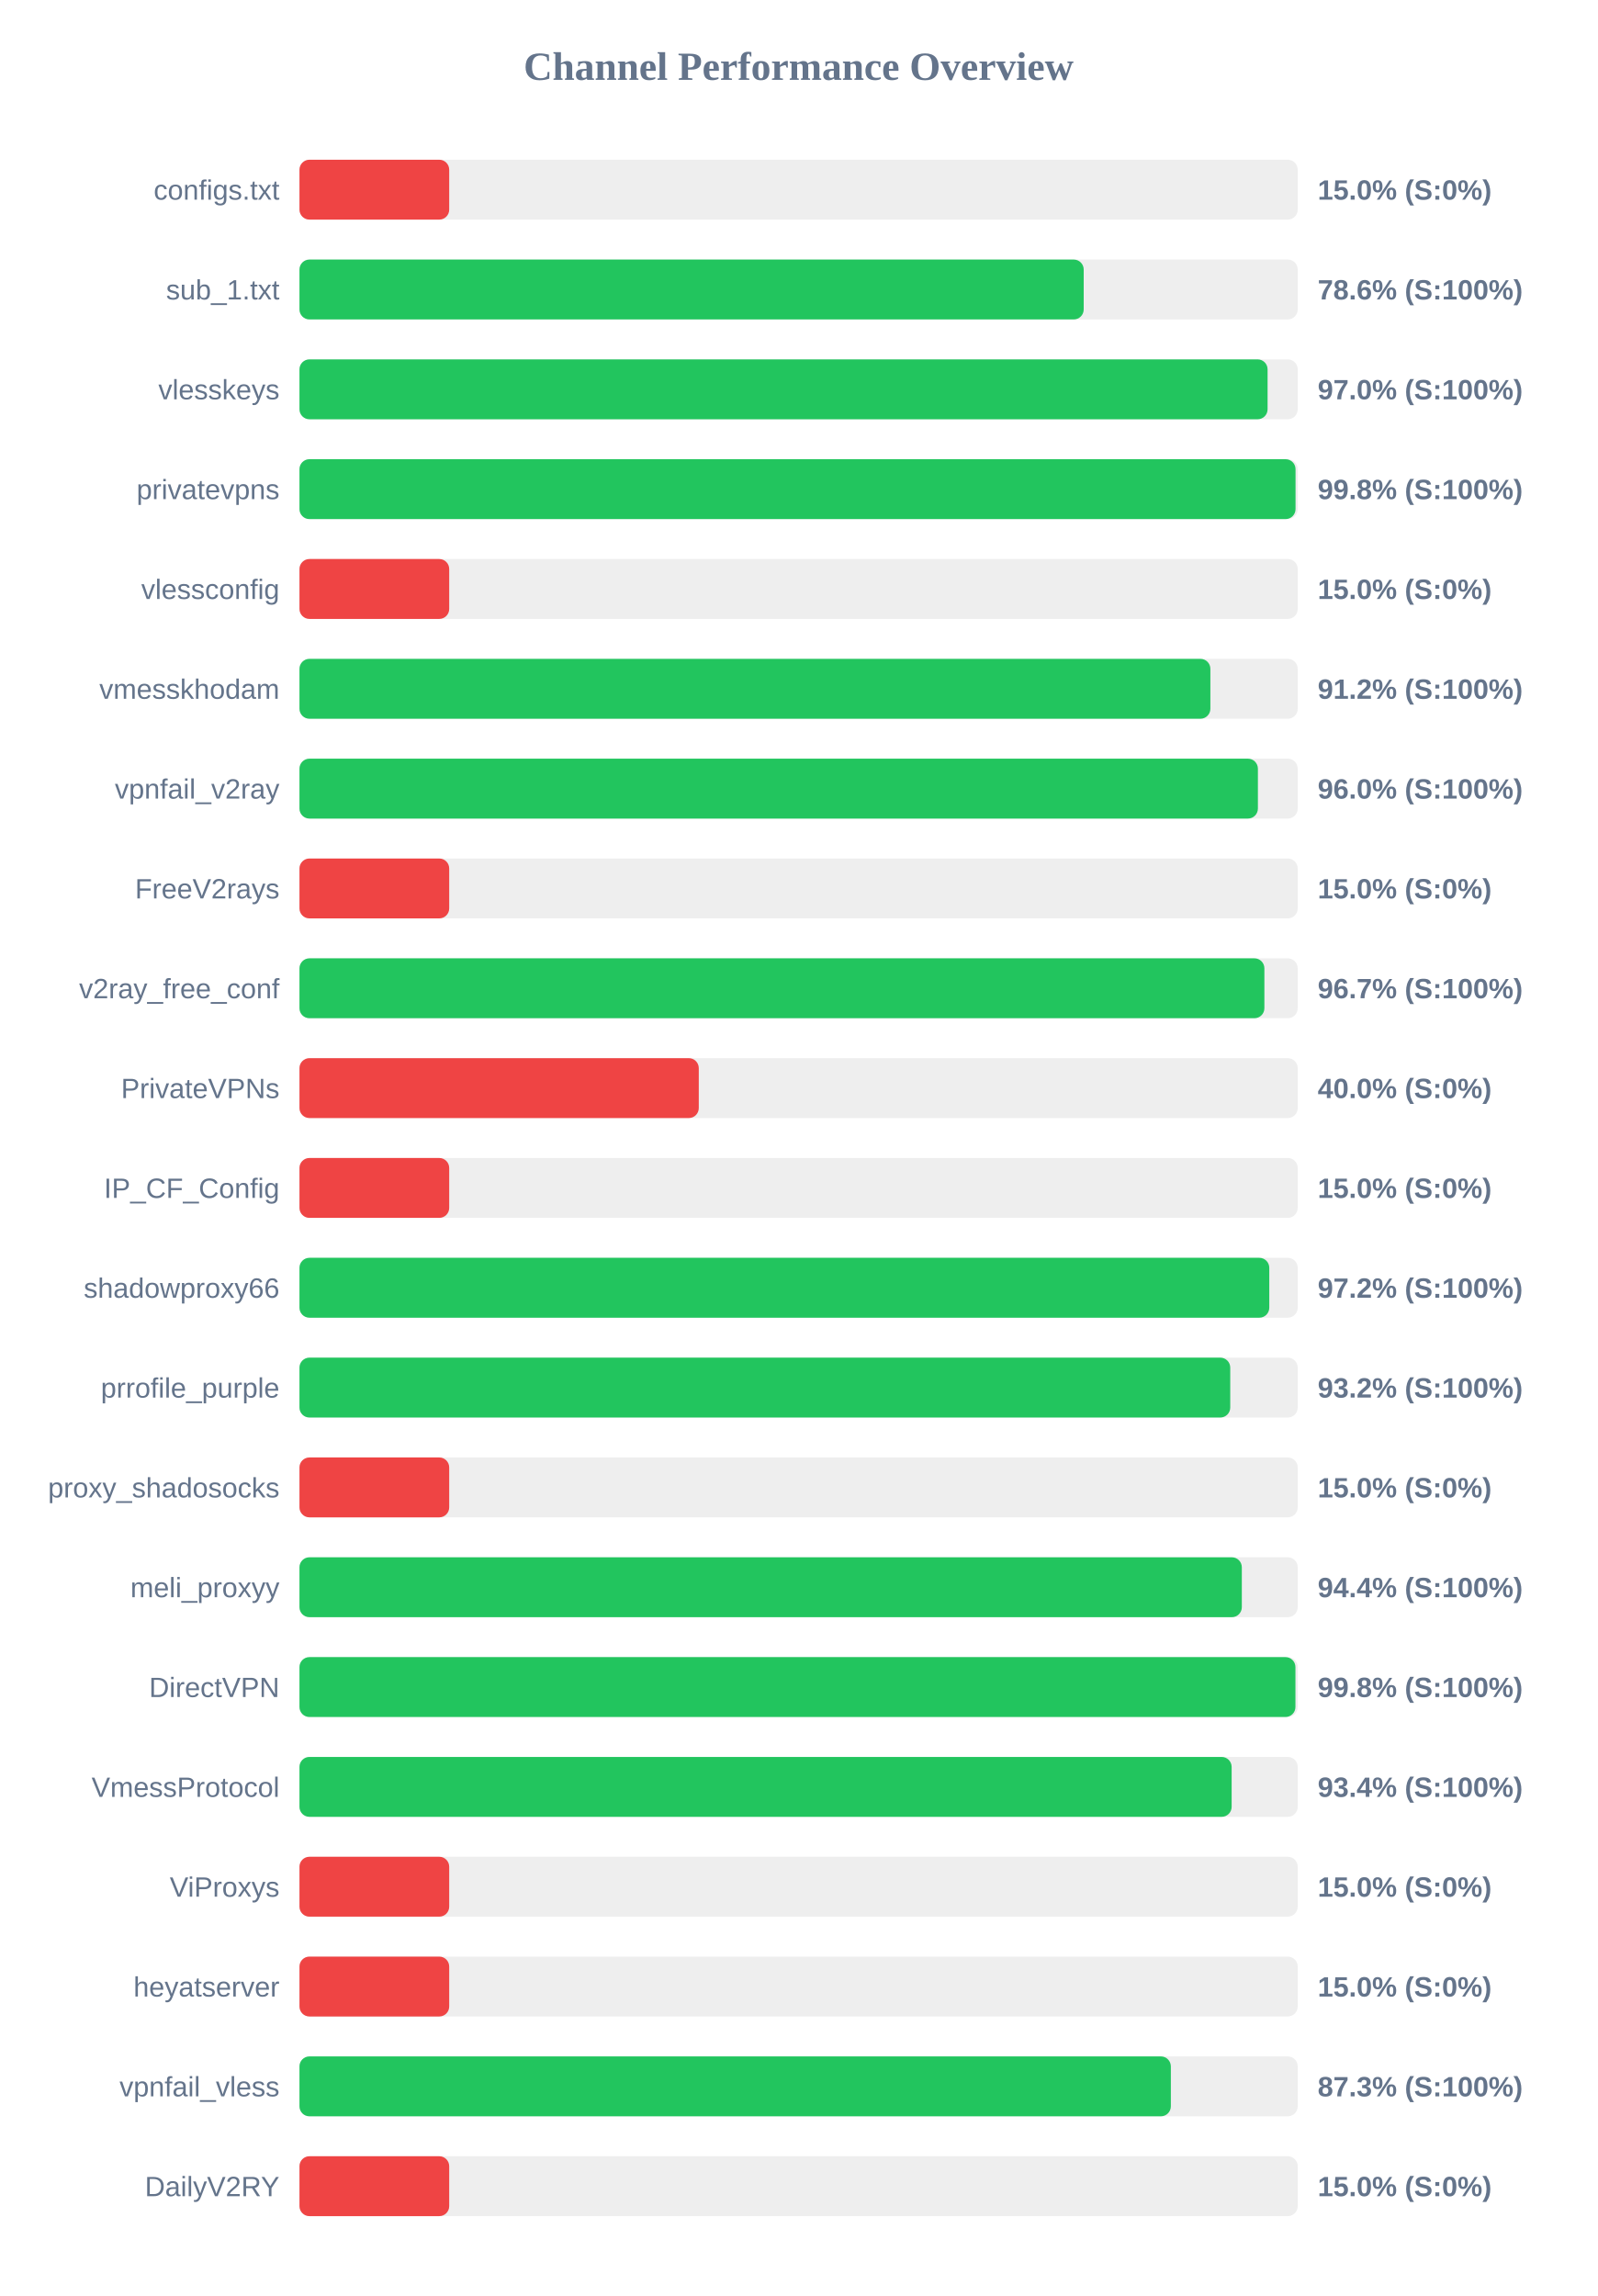
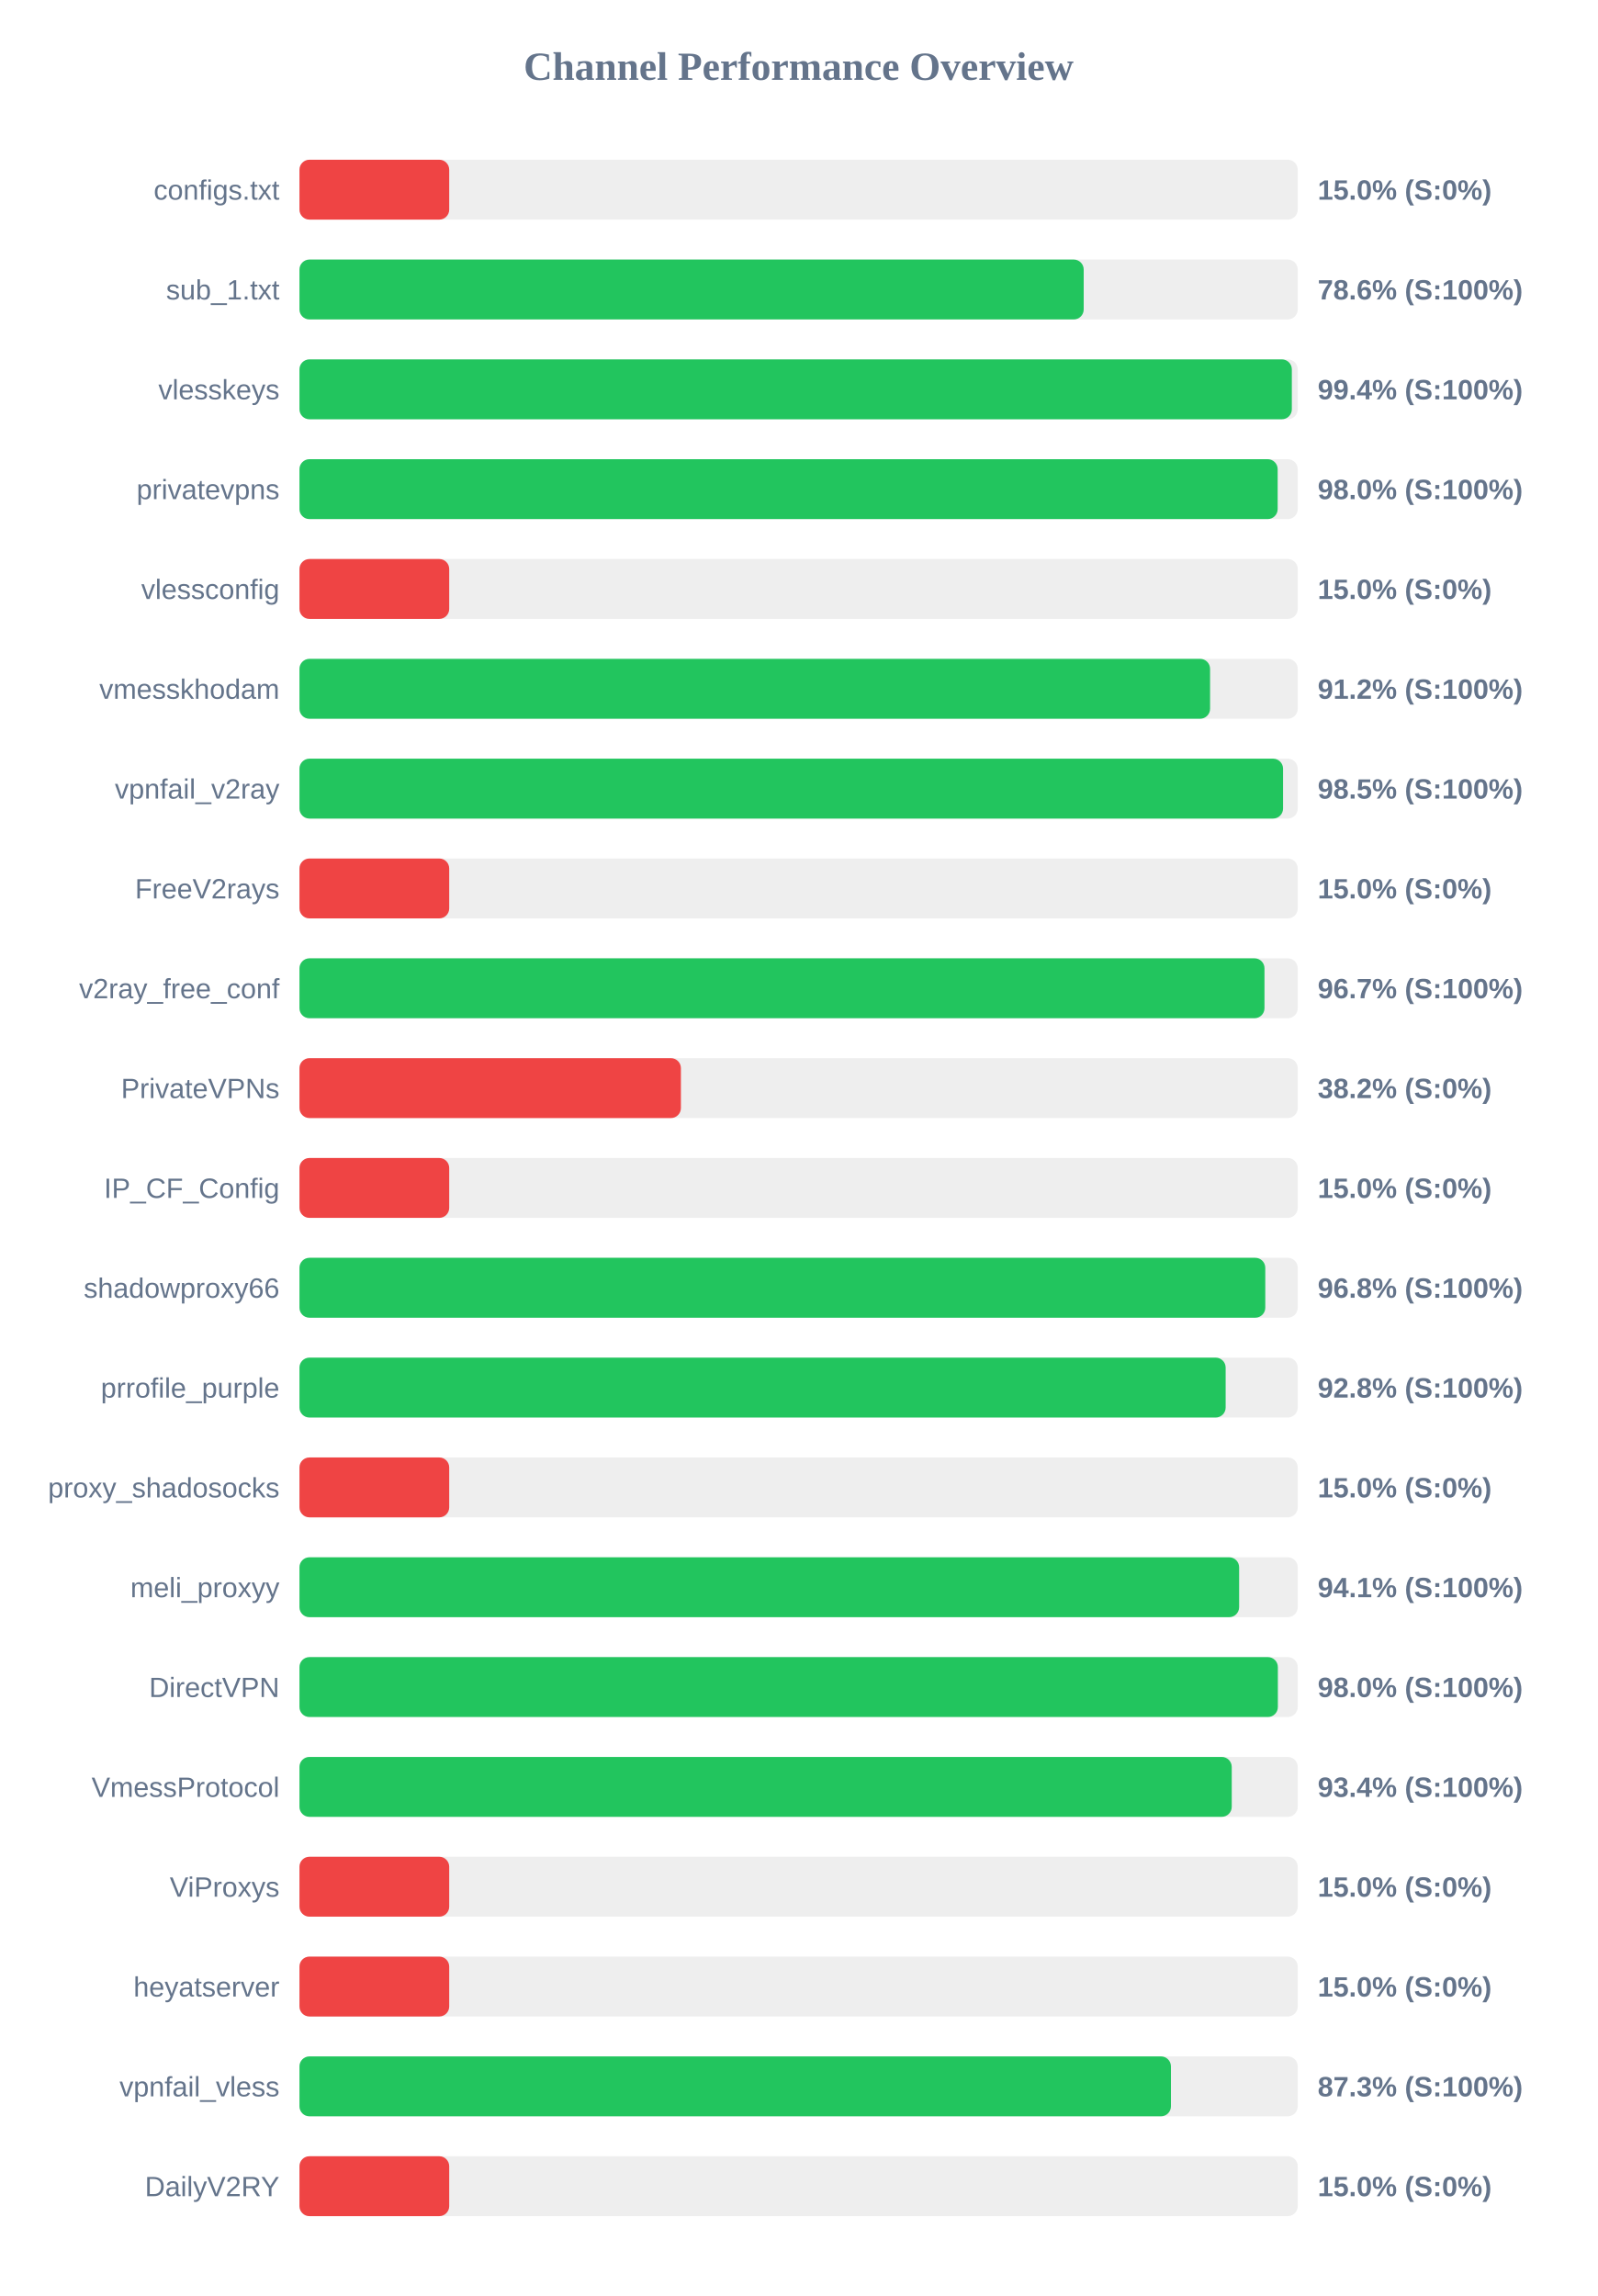
<svg xmlns="http://www.w3.org/2000/svg" width="800" height="1150" version="1.1">
  <style>
        .row { font: 14px Arial; fill: #64748b; }
        .score { font: bold 14px Arial; fill: #64748b; }
    </style>
  <text x="400" y="40" text-anchor="middle" font-size="20px" font-weight="bold" fill="#64748b">Channel Performance Overview</text>
  <rect x="150" y="80" width="500" height="30" fill="#eee" rx="5" />
  <rect x="150" y="80" width="75.0" height="30" fill="#ef4444" rx="5" />
  <text x="140" y="100" text-anchor="end" class="row">configs.txt</text>
  <text x="660" y="100" text-anchor="start" class="score">15.0% (S:0%)</text>
  <rect x="150" y="130" width="500" height="30" fill="#eee" rx="5" />
  <rect x="150" y="130" width="392.8" height="30" fill="#22c55e" rx="5" />
  <text x="140" y="150" text-anchor="end" class="row">sub_1.txt</text>
  <text x="660" y="150" text-anchor="start" class="score">78.6% (S:100%)</text>
  <rect x="150" y="180" width="500" height="30" fill="#eee" rx="5" />
-   <rect x="150" y="180" width="484.9" height="30" fill="#22c55e" rx="5" />
+   <rect x="150" y="180" width="497.05" height="30" fill="#22c55e" rx="5" />
  <text x="140" y="200" text-anchor="end" class="row">vlesskeys</text>
-   <text x="660" y="200" text-anchor="start" class="score">97.0% (S:100%)</text>
+   <text x="660" y="200" text-anchor="start" class="score">99.4% (S:100%)</text>
  <rect x="150" y="230" width="500" height="30" fill="#eee" rx="5" />
-   <rect x="150" y="230" width="498.9" height="30" fill="#22c55e" rx="5" />
+   <rect x="150" y="230" width="489.95" height="30" fill="#22c55e" rx="5" />
  <text x="140" y="250" text-anchor="end" class="row">privatevpns</text>
-   <text x="660" y="250" text-anchor="start" class="score">99.8% (S:100%)</text>
+   <text x="660" y="250" text-anchor="start" class="score">98.0% (S:100%)</text>
  <rect x="150" y="280" width="500" height="30" fill="#eee" rx="5" />
  <rect x="150" y="280" width="75.0" height="30" fill="#ef4444" rx="5" />
  <text x="140" y="300" text-anchor="end" class="row">vlessconfig</text>
  <text x="660" y="300" text-anchor="start" class="score">15.0% (S:0%)</text>
  <rect x="150" y="330" width="500" height="30" fill="#eee" rx="5" />
-   <rect x="150" y="330" width="456.25" height="30" fill="#22c55e" rx="5" />
+   <rect x="150" y="330" width="456.1" height="30" fill="#22c55e" rx="5" />
  <text x="140" y="350" text-anchor="end" class="row">vmesskhodam</text>
  <text x="660" y="350" text-anchor="start" class="score">91.2% (S:100%)</text>
  <rect x="150" y="380" width="500" height="30" fill="#eee" rx="5" />
-   <rect x="150" y="380" width="480.05" height="30" fill="#22c55e" rx="5" />
+   <rect x="150" y="380" width="492.65" height="30" fill="#22c55e" rx="5" />
  <text x="140" y="400" text-anchor="end" class="row">vpnfail_v2ray</text>
-   <text x="660" y="400" text-anchor="start" class="score">96.0% (S:100%)</text>
+   <text x="660" y="400" text-anchor="start" class="score">98.5% (S:100%)</text>
  <rect x="150" y="430" width="500" height="30" fill="#eee" rx="5" />
  <rect x="150" y="430" width="75.0" height="30" fill="#ef4444" rx="5" />
  <text x="140" y="450" text-anchor="end" class="row">FreeV2rays</text>
  <text x="660" y="450" text-anchor="start" class="score">15.0% (S:0%)</text>
  <rect x="150" y="480" width="500" height="30" fill="#eee" rx="5" />
-   <rect x="150" y="480" width="483.3" height="30" fill="#22c55e" rx="5" />
+   <rect x="150" y="480" width="483.35" height="30" fill="#22c55e" rx="5" />
  <text x="140" y="500" text-anchor="end" class="row">v2ray_free_conf</text>
  <text x="660" y="500" text-anchor="start" class="score">96.7% (S:100%)</text>
  <rect x="150" y="530" width="500" height="30" fill="#eee" rx="5" />
-   <rect x="150" y="530" width="200.0" height="30" fill="#ef4444" rx="5" />
+   <rect x="150" y="530" width="191.05" height="30" fill="#ef4444" rx="5" />
  <text x="140" y="550" text-anchor="end" class="row">PrivateVPNs</text>
-   <text x="660" y="550" text-anchor="start" class="score">40.0% (S:0%)</text>
+   <text x="660" y="550" text-anchor="start" class="score">38.2% (S:0%)</text>
  <rect x="150" y="580" width="500" height="30" fill="#eee" rx="5" />
  <rect x="150" y="580" width="75.0" height="30" fill="#ef4444" rx="5" />
  <text x="140" y="600" text-anchor="end" class="row">IP_CF_Config</text>
  <text x="660" y="600" text-anchor="start" class="score">15.0% (S:0%)</text>
  <rect x="150" y="630" width="500" height="30" fill="#eee" rx="5" />
-   <rect x="150" y="630" width="485.75" height="30" fill="#22c55e" rx="5" />
+   <rect x="150" y="630" width="483.75" height="30" fill="#22c55e" rx="5" />
  <text x="140" y="650" text-anchor="end" class="row">shadowproxy66</text>
-   <text x="660" y="650" text-anchor="start" class="score">97.2% (S:100%)</text>
+   <text x="660" y="650" text-anchor="start" class="score">96.8% (S:100%)</text>
  <rect x="150" y="680" width="500" height="30" fill="#eee" rx="5" />
-   <rect x="150" y="680" width="466.2" height="30" fill="#22c55e" rx="5" />
+   <rect x="150" y="680" width="463.9" height="30" fill="#22c55e" rx="5" />
  <text x="140" y="700" text-anchor="end" class="row">prrofile_purple</text>
-   <text x="660" y="700" text-anchor="start" class="score">93.2% (S:100%)</text>
+   <text x="660" y="700" text-anchor="start" class="score">92.8% (S:100%)</text>
  <rect x="150" y="730" width="500" height="30" fill="#eee" rx="5" />
  <rect x="150" y="730" width="75.0" height="30" fill="#ef4444" rx="5" />
  <text x="140" y="750" text-anchor="end" class="row">proxy_shadosocks</text>
  <text x="660" y="750" text-anchor="start" class="score">15.0% (S:0%)</text>
  <rect x="150" y="780" width="500" height="30" fill="#eee" rx="5" />
-   <rect x="150" y="780" width="472.0" height="30" fill="#22c55e" rx="5" />
+   <rect x="150" y="780" width="470.65" height="30" fill="#22c55e" rx="5" />
  <text x="140" y="800" text-anchor="end" class="row">meli_proxyy</text>
-   <text x="660" y="800" text-anchor="start" class="score">94.4% (S:100%)</text>
+   <text x="660" y="800" text-anchor="start" class="score">94.1% (S:100%)</text>
  <rect x="150" y="830" width="500" height="30" fill="#eee" rx="5" />
-   <rect x="150" y="830" width="498.85" height="30" fill="#22c55e" rx="5" />
+   <rect x="150" y="830" width="490.05" height="30" fill="#22c55e" rx="5" />
  <text x="140" y="850" text-anchor="end" class="row">DirectVPN</text>
-   <text x="660" y="850" text-anchor="start" class="score">99.8% (S:100%)</text>
+   <text x="660" y="850" text-anchor="start" class="score">98.0% (S:100%)</text>
  <rect x="150" y="880" width="500" height="30" fill="#eee" rx="5" />
-   <rect x="150" y="880" width="466.9" height="30" fill="#22c55e" rx="5" />
+   <rect x="150" y="880" width="466.95" height="30" fill="#22c55e" rx="5" />
  <text x="140" y="900" text-anchor="end" class="row">VmessProtocol</text>
  <text x="660" y="900" text-anchor="start" class="score">93.4% (S:100%)</text>
  <rect x="150" y="930" width="500" height="30" fill="#eee" rx="5" />
  <rect x="150" y="930" width="75.0" height="30" fill="#ef4444" rx="5" />
  <text x="140" y="950" text-anchor="end" class="row">ViProxys</text>
  <text x="660" y="950" text-anchor="start" class="score">15.0% (S:0%)</text>
  <rect x="150" y="980" width="500" height="30" fill="#eee" rx="5" />
  <rect x="150" y="980" width="75.0" height="30" fill="#ef4444" rx="5" />
  <text x="140" y="1000" text-anchor="end" class="row">heyatserver</text>
  <text x="660" y="1000" text-anchor="start" class="score">15.0% (S:0%)</text>
  <rect x="150" y="1030" width="500" height="30" fill="#eee" rx="5" />
-   <rect x="150" y="1030" width="436.45" height="30" fill="#22c55e" rx="5" />
+   <rect x="150" y="1030" width="436.5" height="30" fill="#22c55e" rx="5" />
  <text x="140" y="1050" text-anchor="end" class="row">vpnfail_vless</text>
  <text x="660" y="1050" text-anchor="start" class="score">87.3% (S:100%)</text>
  <rect x="150" y="1080" width="500" height="30" fill="#eee" rx="5" />
  <rect x="150" y="1080" width="75.0" height="30" fill="#ef4444" rx="5" />
  <text x="140" y="1100" text-anchor="end" class="row">DailyV2RY</text>
  <text x="660" y="1100" text-anchor="start" class="score">15.0% (S:0%)</text>
</svg>
